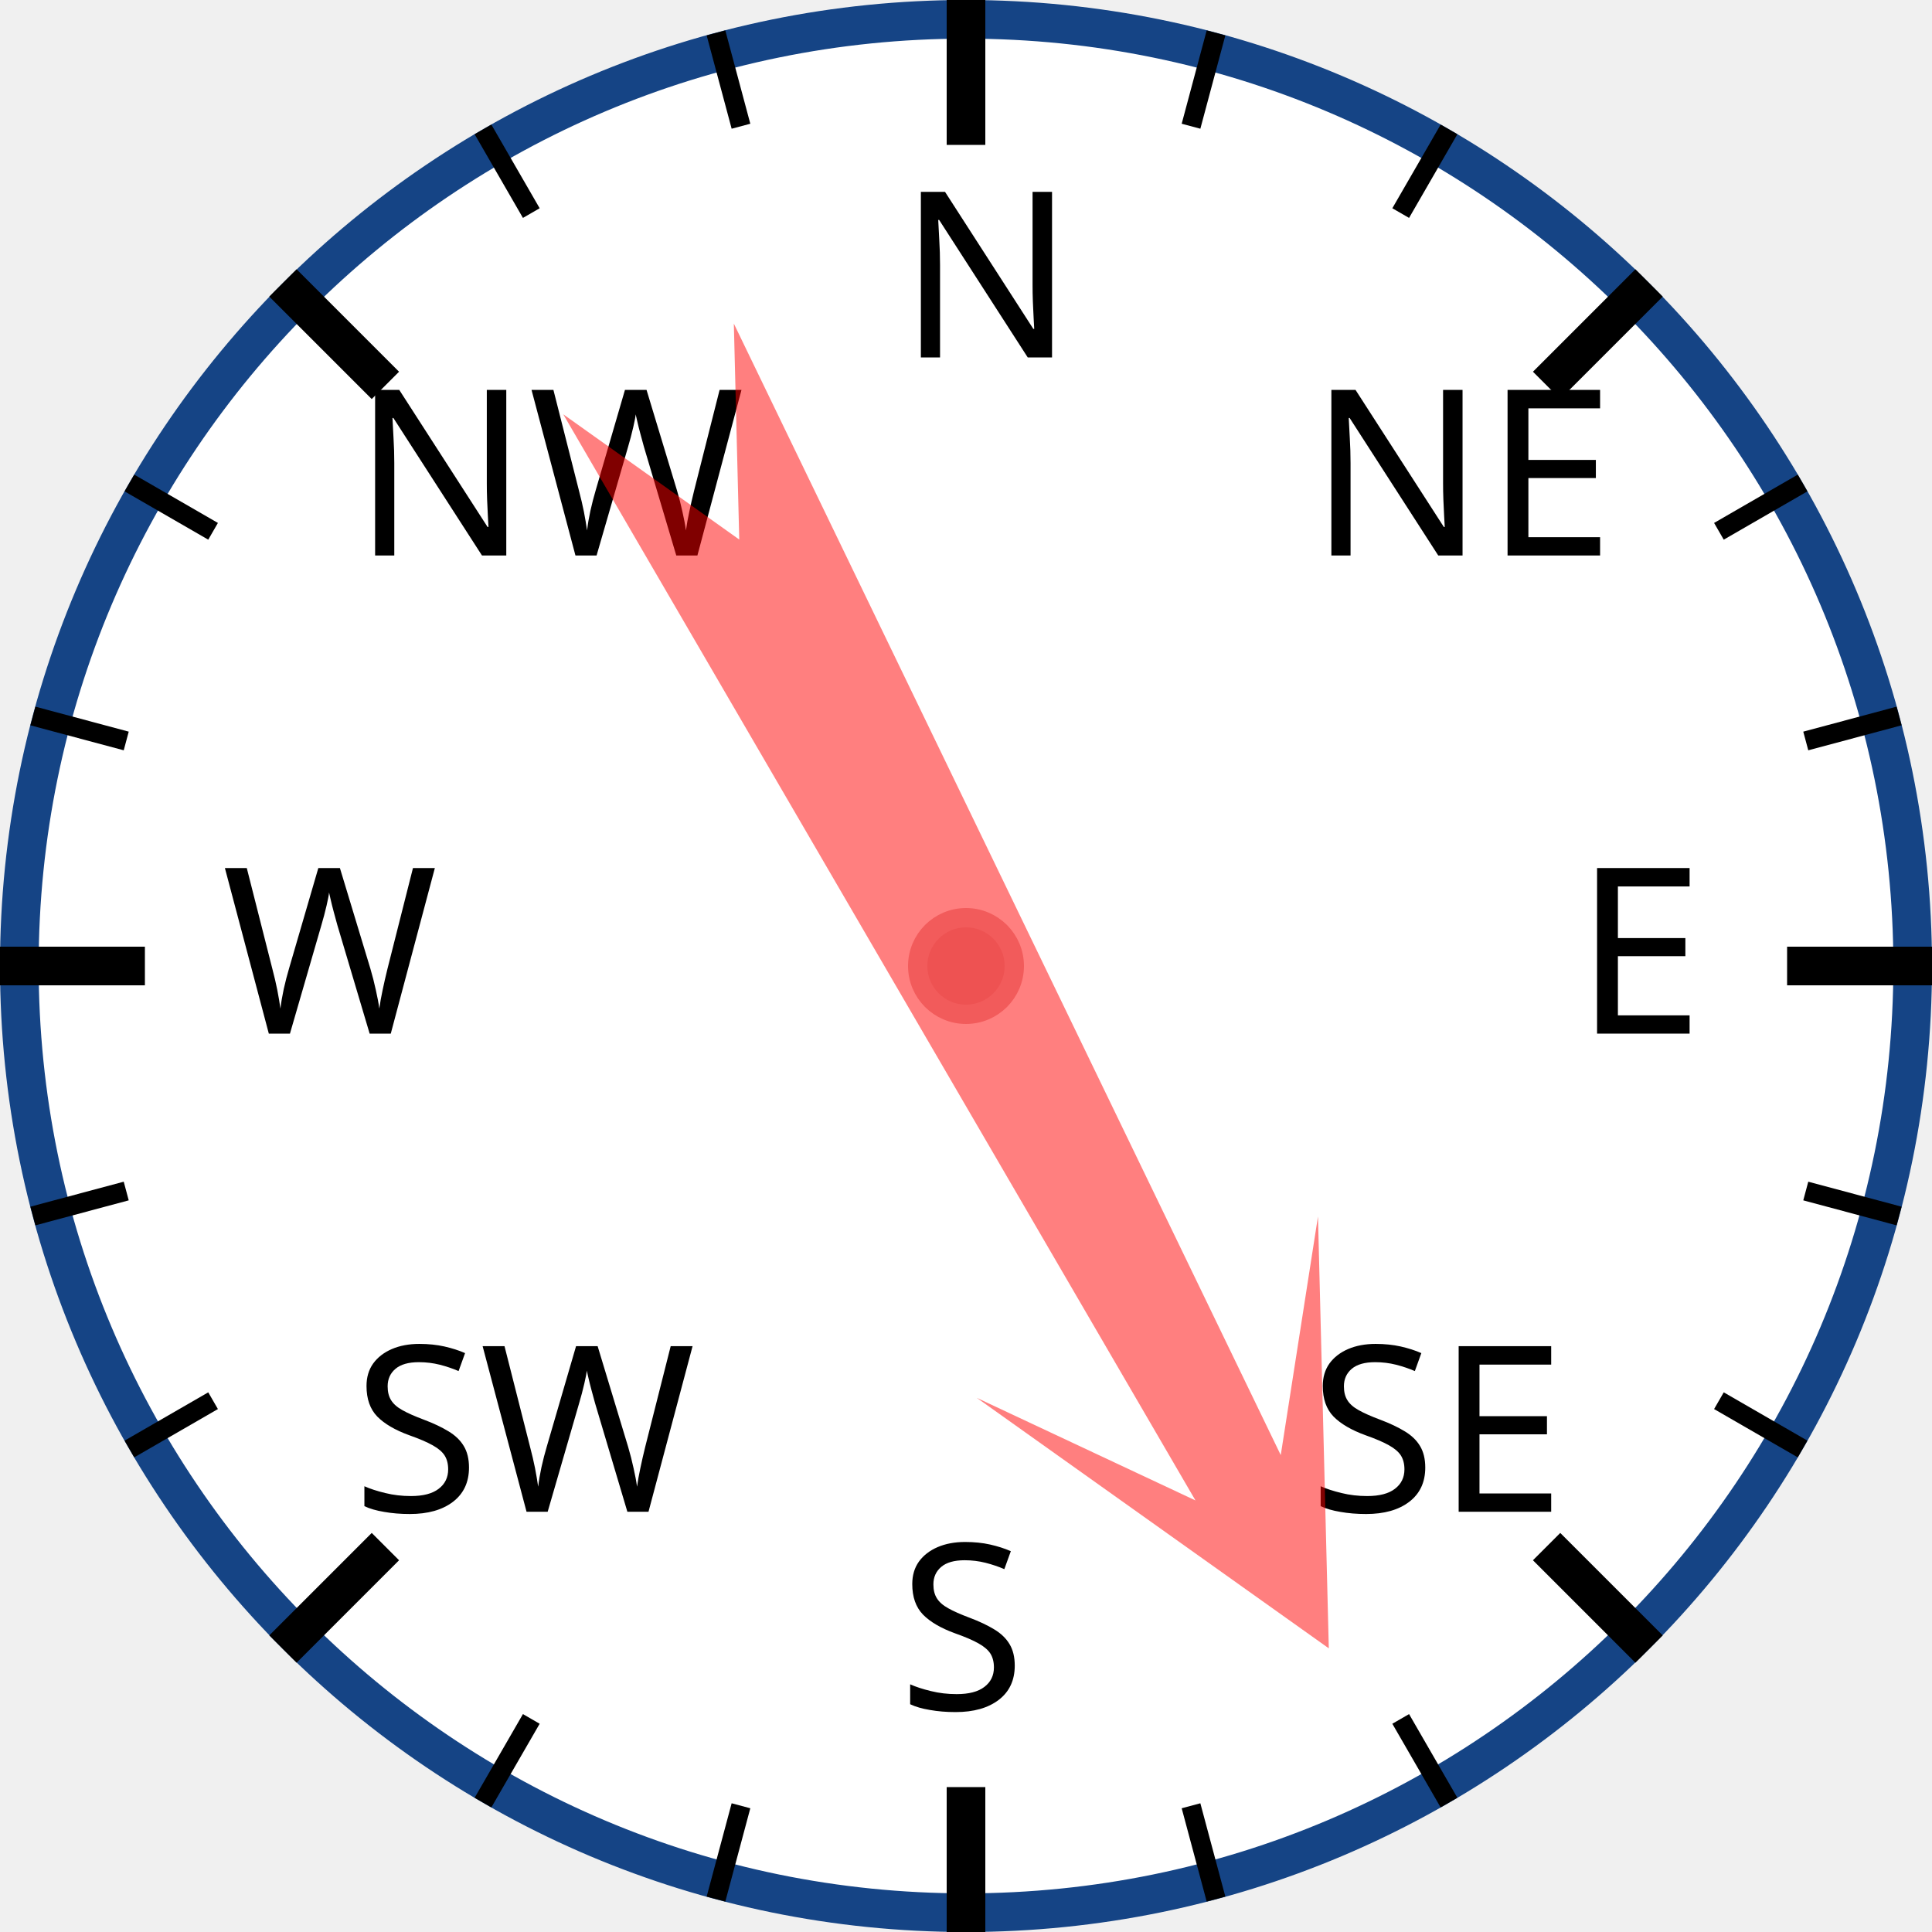
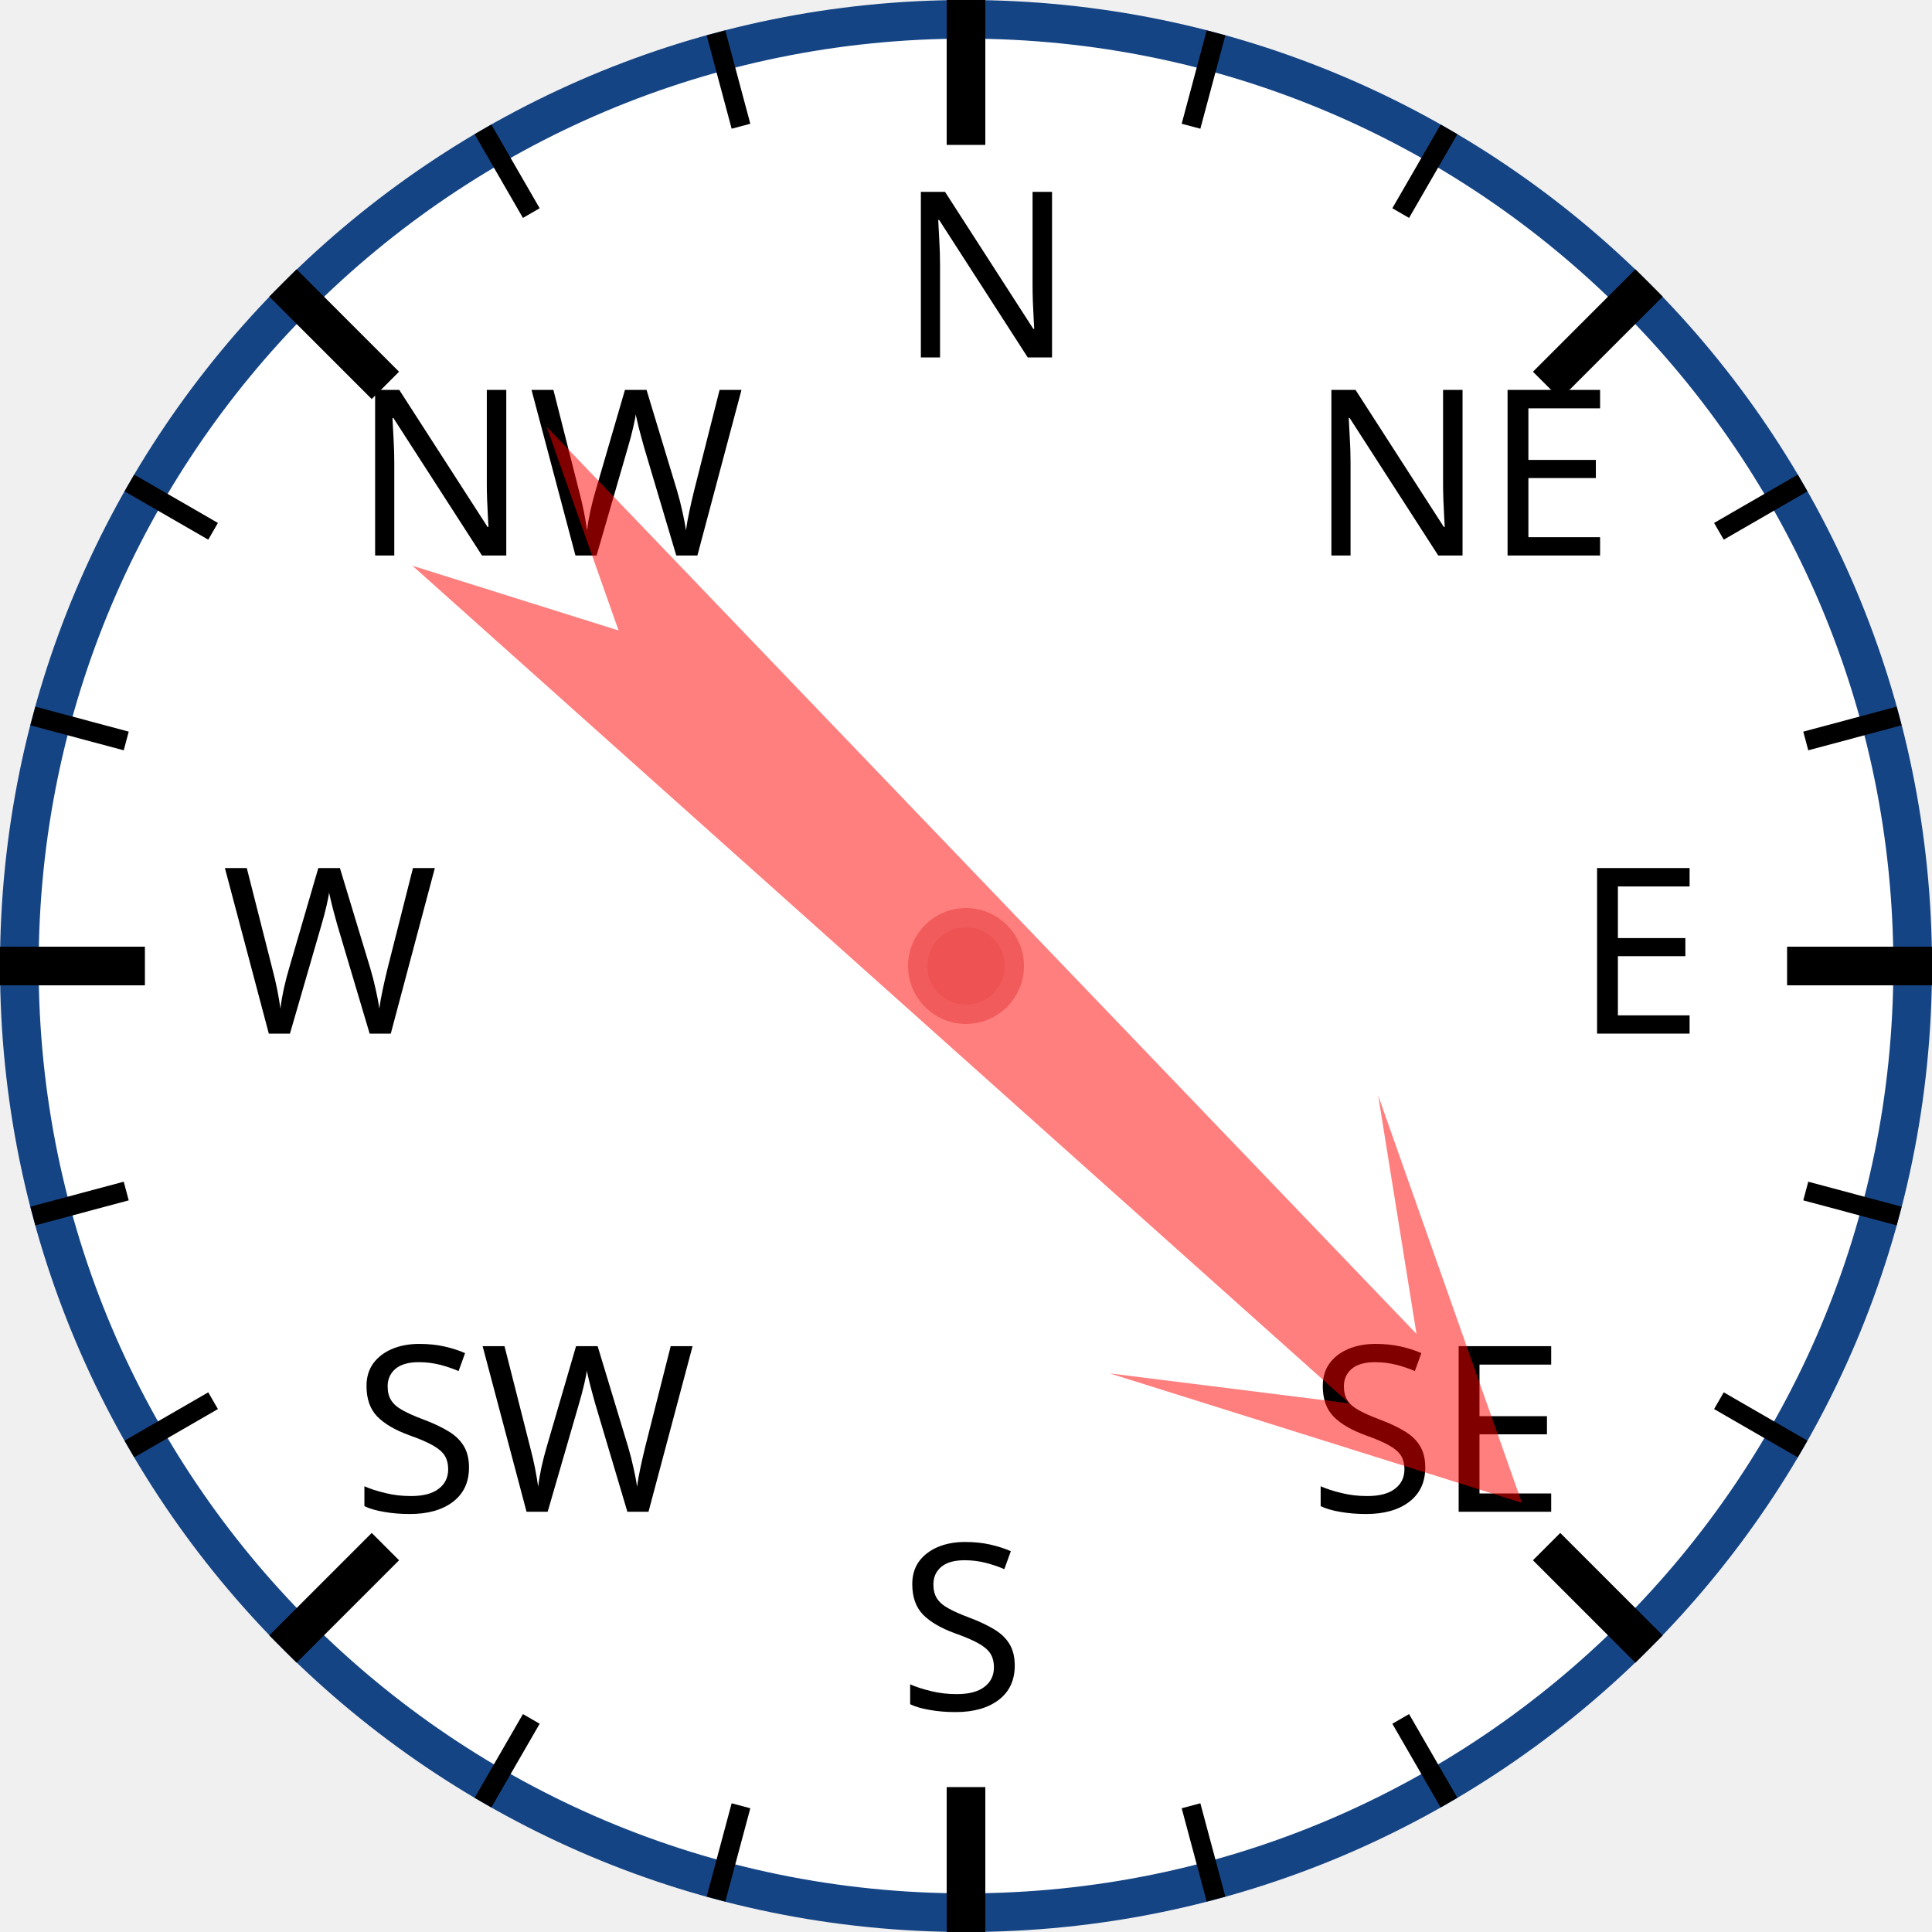
<svg xmlns="http://www.w3.org/2000/svg" width="120px" height="120px" viewBox="0 0 200 200">
  <circle cx="100" cy="100" r="98" style="fill: white; stroke: #154485; stroke-width: 4;" />
  <text x="93.0" y="37.0" style="font-family: sans-serif; font-size: 18pt;">N</text>
  <line x1="100.0" y1="0.0" x2="100.0" y2="15.0" style="stroke: black; stroke-width: 4;" />
  <line x1="74.118" y1="3.407" x2="76.706" y2="13.067" style="stroke: black; stroke-width: 2;" />
  <line x1="50" y1="13.397" x2="55" y2="22.058" style="stroke: black; stroke-width: 2;" />
  <text x="36.503" y="57.503" style="font-family: sans-serif; font-size: 18pt;">NW</text>
  <line x1="29.289" y1="29.289" x2="39.896" y2="39.896" style="stroke: black; stroke-width: 4;" />
  <line x1="13.397" y1="50" x2="22.058" y2="55" style="stroke: black; stroke-width: 2;" />
  <line x1="3.407" y1="74.118" x2="13.067" y2="76.706" style="stroke: black; stroke-width: 2;" />
  <text x="23.0" y="107.0" style="font-family: sans-serif; font-size: 18pt;">W</text>
  <line x1="0.0" y1="100.0" x2="15.0" y2="100.0" style="stroke: black; stroke-width: 4;" />
  <line x1="3.407" y1="125.882" x2="13.067" y2="123.294" style="stroke: black; stroke-width: 2;" />
  <line x1="13.397" y1="150" x2="22.058" y2="145" style="stroke: black; stroke-width: 2;" />
  <text x="36.503" y="156.497" style="font-family: sans-serif; font-size: 18pt;">SW</text>
  <line x1="29.289" y1="170.711" x2="39.896" y2="160.104" style="stroke: black; stroke-width: 4;" />
  <line x1="50" y1="186.603" x2="55" y2="177.942" style="stroke: black; stroke-width: 2;" />
  <line x1="74.118" y1="196.593" x2="76.706" y2="186.933" style="stroke: black; stroke-width: 2;" />
  <text x="93" y="177.0" style="font-family: sans-serif; font-size: 18pt;">S</text>
  <line x1="100" y1="200.0" x2="100" y2="185.0" style="stroke: black; stroke-width: 4;" />
  <line x1="125.882" y1="196.593" x2="123.294" y2="186.933" style="stroke: black; stroke-width: 2;" />
  <line x1="150.0" y1="186.603" x2="145.0" y2="177.942" style="stroke: black; stroke-width: 2;" />
  <text x="135.497" y="156.497" style="font-family: sans-serif; font-size: 18pt;">SE</text>
  <line x1="170.711" y1="170.711" x2="160.104" y2="160.104" style="stroke: black; stroke-width: 4;" />
  <line x1="186.603" y1="150" x2="177.942" y2="145" style="stroke: black; stroke-width: 2;" />
  <line x1="196.593" y1="125.882" x2="186.933" y2="123.294" style="stroke: black; stroke-width: 2;" />
  <text x="163.0" y="107" style="font-family: sans-serif; font-size: 18pt;">E</text>
  <line x1="200.0" y1="100" x2="185.0" y2="100" style="stroke: black; stroke-width: 4;" />
  <line x1="196.593" y1="74.118" x2="186.933" y2="76.706" style="stroke: black; stroke-width: 2;" />
  <line x1="186.603" y1="50" x2="177.942" y2="55" style="stroke: black; stroke-width: 2;" />
  <text x="135.497" y="57.503" style="font-family: sans-serif; font-size: 18pt;">NE</text>
  <line x1="170.711" y1="29.289" x2="160.104" y2="39.896" style="stroke: black; stroke-width: 4;" />
  <line x1="150" y1="13.397" x2="145" y2="22.058" style="stroke: black; stroke-width: 2;" />
  <line x1="125.882" y1="3.407" x2="123.294" y2="13.067" style="stroke: black; stroke-width: 2;" />
-   <polygon points="100 20 120 60 105 40 110 170 100 150 90 170 95 40 80 60" style="fill: red; fill-opacity: 0.5;" transform="rotate(152,100,100)" />
+   <polygon points="100 20 120 60 105 40 110 170 100 150 90 170 95 40 80 60" style="fill: red; fill-opacity: 0.5;" transform="rotate(134,100,100)" />
  <circle cx="100" cy="100" r="5" style="fill: #EE5252; stroke: #F25B5B; stroke-width: 2;" />
</svg>
